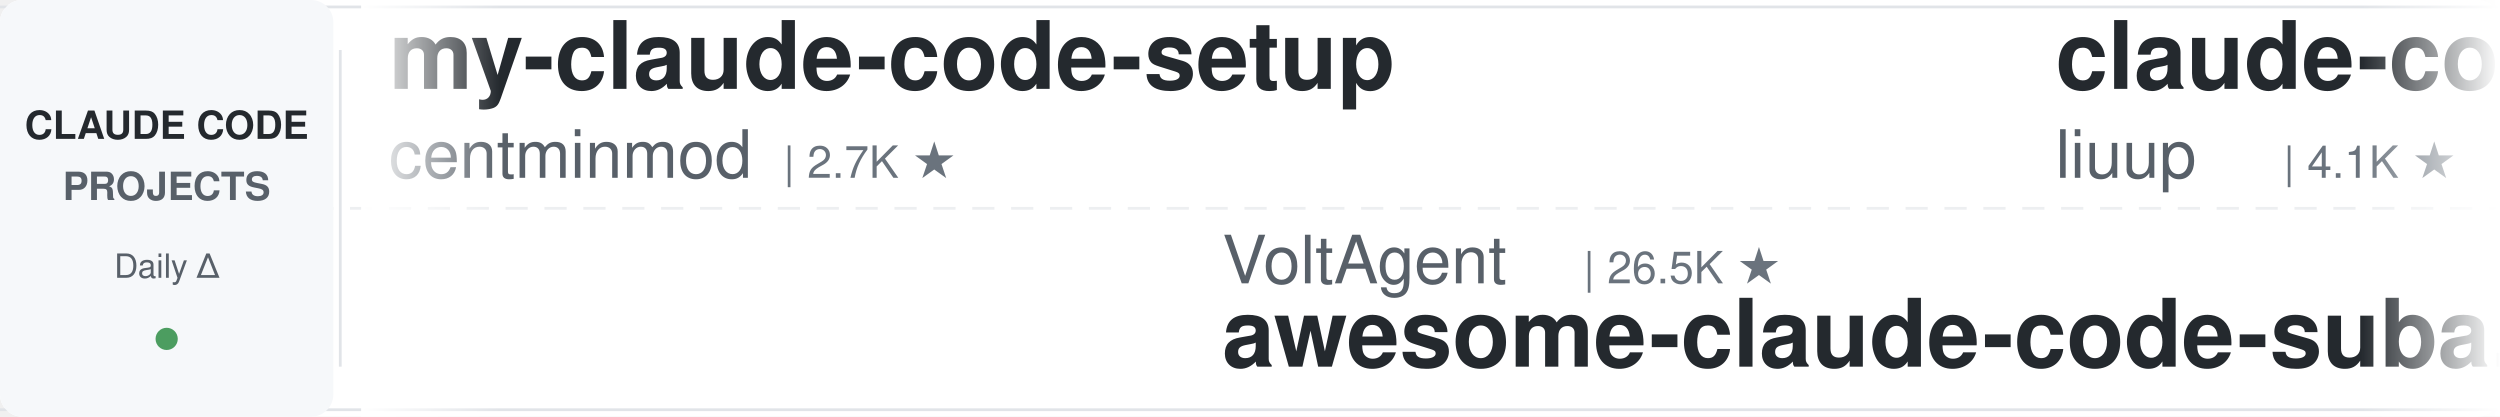
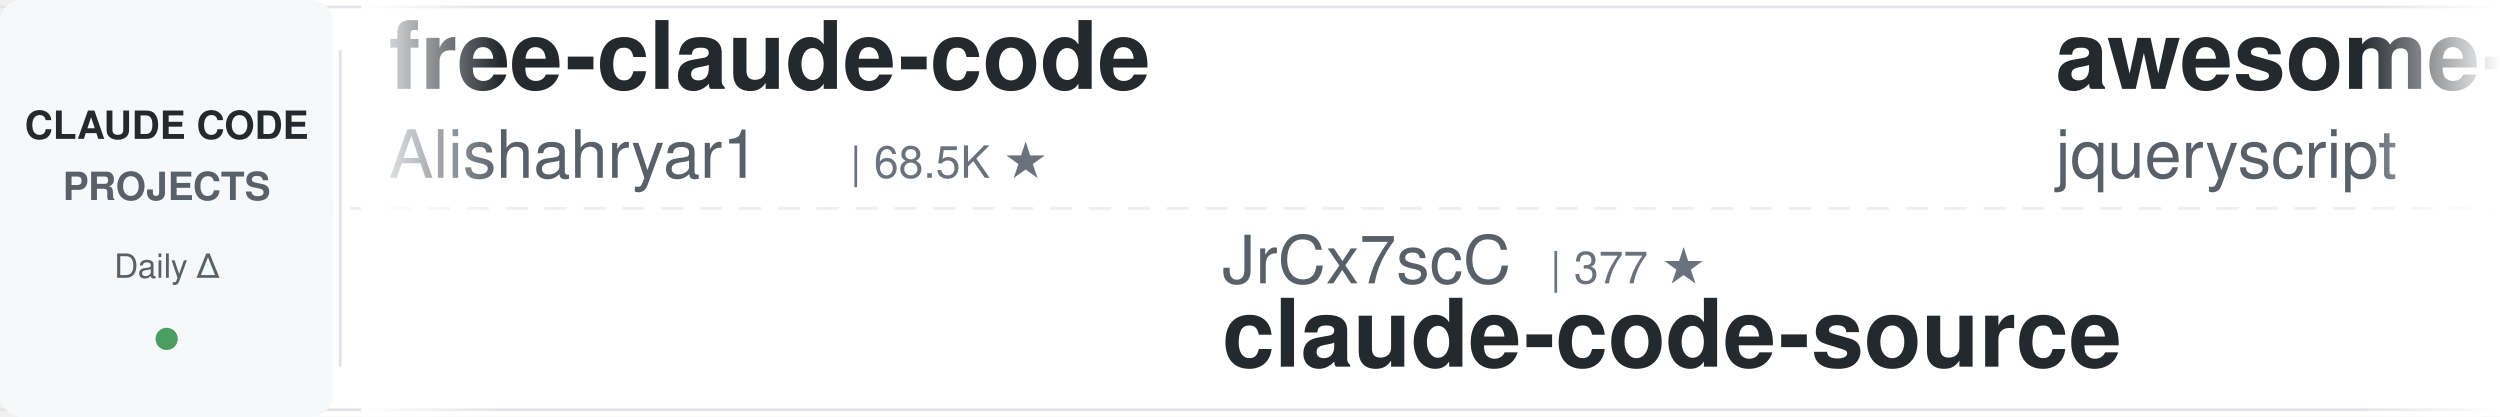
<svg xmlns="http://www.w3.org/2000/svg" width="900" height="150">
  <defs>
    <linearGradient id="leftFade" x1="0%" y1="0%" x2="100%" y2="0%">
      <stop offset="0%" style="stop-color:#ffffff;stop-opacity:1" />
      <stop offset="100%" style="stop-color:#ffffff;stop-opacity:0" />
    </linearGradient>
    <linearGradient id="rightFade" x1="0%" y1="0%" x2="100%" y2="0%">
      <stop offset="0%" style="stop-color:#ffffff;stop-opacity:0" />
      <stop offset="100%" style="stop-color:#ffffff;stop-opacity:1" />
    </linearGradient>
  </defs>
  <rect width="900" height="150" fill="#ffffff" rx="8" />
  <rect x="0" y="2" width="900" height="1" fill="#e1e4e8" />
  <rect x="0" y="147" width="900" height="1" fill="#e1e4e8" />
  <line x1="0" y1="75" x2="900" y2="75" stroke="#e1e4e8" stroke-width="1" stroke-dasharray="8 6" opacity="0.6" />
  <rect x="0" y="0" width="120" height="150" fill="#f6f8fa" rx="8" />
  <text x="60" y="50" font-family="-apple-system, BlinkMacSystemFont, 'Segoe UI', Helvetica, Arial, sans-serif" font-size="14" font-weight="600" fill="#24292e" text-anchor="middle">CLAUDE CODE</text>
  <text x="60" y="72" font-family="-apple-system, BlinkMacSystemFont, 'Segoe UI', Helvetica, Arial, sans-serif" font-size="14" font-weight="600" fill="#586069" text-anchor="middle">PROJECTS</text>
  <text x="60" y="100" font-family="-apple-system, BlinkMacSystemFont, 'Segoe UI', Helvetica, Arial, sans-serif" font-size="12" font-weight="500" fill="#586069" text-anchor="middle">Daily Δ</text>
  <circle cx="60" cy="122" r="4" fill="#22863a" opacity="0.8" />
  <rect x="122" y="18" width="1" height="114" fill="#e1e4e8" />
  <clipPath id="tickerClip">
    <rect x="130" y="0" width="770" height="150" />
  </clipPath>
  <g clip-path="url(#tickerClip)">
    <g id="tickerItems">
      <animateTransform attributeName="transform" attributeType="XML" type="translate" from="0 0" to="-3000 0" dur="54s" repeatCount="indefinite" />
      <g transform="translate(0, 0)">
-         <text x="140" y="32" font-family="-apple-system, BlinkMacSystemFont, 'Segoe UI', Helvetica, Arial, sans-serif" font-size="34" font-weight="600" fill="#24292e">my-claude-code-setup</text>
-         <text x="140" y="64" font-family="-apple-system, BlinkMacSystemFont, 'Segoe UI', Helvetica, Arial, sans-serif" font-size="24" font-weight="400" fill="#586069">centminmod</text>
-         <text x="282" y="64" font-family="-apple-system, BlinkMacSystemFont, 'Segoe UI', Helvetica, Arial, sans-serif" font-size="16" font-weight="500" fill="#6a737d">| 2.7K ★</text>
+         <text x="140" y="32" font-family="-apple-system, BlinkMacSystemFont, 'Segoe UI', Helvetica, Arial, sans-serif" font-size="34" font-weight="600" fill="#24292e">free-claude-code</text>
+         <text x="140" y="64" font-family="-apple-system, BlinkMacSystemFont, 'Segoe UI', Helvetica, Arial, sans-serif" font-size="24" font-weight="400" fill="#586069">Alishahryar1</text>
+         <text x="306" y="64" font-family="-apple-system, BlinkMacSystemFont, 'Segoe UI', Helvetica, Arial, sans-serif" font-size="16" font-weight="500" fill="#6a737d">| 68.5K ★</text>
      </g>
      <g transform="translate(300, 0)">
-         <text x="140" y="102" font-family="-apple-system, BlinkMacSystemFont, 'Segoe UI', Helvetica, Arial, sans-serif" font-size="24" font-weight="400" fill="#586069">VoltAgent</text>
-         <text x="270" y="102" font-family="-apple-system, BlinkMacSystemFont, 'Segoe UI', Helvetica, Arial, sans-serif" font-size="16" font-weight="500" fill="#6a737d">| 26.5K ★</text>
-         <text x="140" y="132" font-family="-apple-system, BlinkMacSystemFont, 'Segoe UI', Helvetica, Arial, sans-serif" font-size="34" font-weight="600" fill="#24292e">awesome-claude-code-suba...</text>
+         <text x="140" y="102" font-family="-apple-system, BlinkMacSystemFont, 'Segoe UI', Helvetica, Arial, sans-serif" font-size="24" font-weight="400" fill="#586069">JrCx7scC</text>
+         <text x="258" y="102" font-family="-apple-system, BlinkMacSystemFont, 'Segoe UI', Helvetica, Arial, sans-serif" font-size="16" font-weight="500" fill="#6a737d">| 377 ★</text>
+         <text x="140" y="132" font-family="-apple-system, BlinkMacSystemFont, 'Segoe UI', Helvetica, Arial, sans-serif" font-size="34" font-weight="600" fill="#24292e">claude-code-source</text>
      </g>
      <g transform="translate(600, 0)">
-         <text x="140" y="32" font-family="-apple-system, BlinkMacSystemFont, 'Segoe UI', Helvetica, Arial, sans-serif" font-size="34" font-weight="600" fill="#24292e">claude-code-analysis</text>
-         <text x="140" y="64" font-family="-apple-system, BlinkMacSystemFont, 'Segoe UI', Helvetica, Arial, sans-serif" font-size="24" font-weight="400" fill="#586069">liuup</text>
-         <text x="222" y="64" font-family="-apple-system, BlinkMacSystemFont, 'Segoe UI', Helvetica, Arial, sans-serif" font-size="16" font-weight="500" fill="#6a737d">| 4.1K ★</text>
+         <text x="140" y="32" font-family="-apple-system, BlinkMacSystemFont, 'Segoe UI', Helvetica, Arial, sans-serif" font-size="34" font-weight="600" fill="#24292e">awesome-claude-code</text>
+         <text x="140" y="64" font-family="-apple-system, BlinkMacSystemFont, 'Segoe UI', Helvetica, Arial, sans-serif" font-size="24" font-weight="400" fill="#586069">jqueryscript</text>
+         <text x="306" y="64" font-family="-apple-system, BlinkMacSystemFont, 'Segoe UI', Helvetica, Arial, sans-serif" font-size="16" font-weight="500" fill="#6a737d">| 549 ★</text>
      </g>
      <g transform="translate(900, 0)">
-         <text x="140" y="102" font-family="-apple-system, BlinkMacSystemFont, 'Segoe UI', Helvetica, Arial, sans-serif" font-size="24" font-weight="400" fill="#586069">xu-xiang</text>
-         <text x="258" y="102" font-family="-apple-system, BlinkMacSystemFont, 'Segoe UI', Helvetica, Arial, sans-serif" font-size="16" font-weight="500" fill="#6a737d">| 2.0K ★</text>
-         <text x="140" y="132" font-family="-apple-system, BlinkMacSystemFont, 'Segoe UI', Helvetica, Arial, sans-serif" font-size="34" font-weight="600" fill="#24292e">everything-claude-code-z...</text>
+         <text x="140" y="102" font-family="-apple-system, BlinkMacSystemFont, 'Segoe UI', Helvetica, Arial, sans-serif" font-size="24" font-weight="400" fill="#586069">https-deeplearning-ai</text>
+         <text x="414" y="102" font-family="-apple-system, BlinkMacSystemFont, 'Segoe UI', Helvetica, Arial, sans-serif" font-size="16" font-weight="500" fill="#6a737d">| 563 ★</text>
+         <text x="140" y="132" font-family="-apple-system, BlinkMacSystemFont, 'Segoe UI', Helvetica, Arial, sans-serif" font-size="34" font-weight="600" fill="#24292e">sc-claude-code-files</text>
      </g>
      <g transform="translate(1200, 0)">
-         <text x="140" y="32" font-family="-apple-system, BlinkMacSystemFont, 'Segoe UI', Helvetica, Arial, sans-serif" font-size="34" font-weight="600" fill="#24292e">ClaudeCodeAgents</text>
-         <text x="140" y="64" font-family="-apple-system, BlinkMacSystemFont, 'Segoe UI', Helvetica, Arial, sans-serif" font-size="24" font-weight="400" fill="#586069">darcyegb</text>
-         <text x="258" y="64" font-family="-apple-system, BlinkMacSystemFont, 'Segoe UI', Helvetica, Arial, sans-serif" font-size="16" font-weight="500" fill="#6a737d">| 781 ★</text>
+         <text x="140" y="32" font-family="-apple-system, BlinkMacSystemFont, 'Segoe UI', Helvetica, Arial, sans-serif" font-size="34" font-weight="600" fill="#24292e">claude-code-ultimate-gui...</text>
+         <text x="140" y="64" font-family="-apple-system, BlinkMacSystemFont, 'Segoe UI', Helvetica, Arial, sans-serif" font-size="24" font-weight="400" fill="#586069">FlorianBruniaux</text>
+         <text x="342" y="64" font-family="-apple-system, BlinkMacSystemFont, 'Segoe UI', Helvetica, Arial, sans-serif" font-size="16" font-weight="500" fill="#6a737d">| 6.4K ★</text>
      </g>
      <g transform="translate(1500, 0)">
-         <text x="140" y="102" font-family="-apple-system, BlinkMacSystemFont, 'Segoe UI', Helvetica, Arial, sans-serif" font-size="24" font-weight="400" fill="#586069">andrew-kramer-inno</text>
-         <text x="378" y="102" font-family="-apple-system, BlinkMacSystemFont, 'Segoe UI', Helvetica, Arial, sans-serif" font-size="16" font-weight="500" fill="#6a737d">| 597 ★</text>
-         <text x="140" y="132" font-family="-apple-system, BlinkMacSystemFont, 'Segoe UI', Helvetica, Arial, sans-serif" font-size="34" font-weight="600" fill="#24292e">claude-code-source-build</text>
+         <text x="140" y="102" font-family="-apple-system, BlinkMacSystemFont, 'Segoe UI', Helvetica, Arial, sans-serif" font-size="24" font-weight="400" fill="#586069">huangserva</text>
+         <text x="282" y="102" font-family="-apple-system, BlinkMacSystemFont, 'Segoe UI', Helvetica, Arial, sans-serif" font-size="16" font-weight="500" fill="#6a737d">| 631 ★</text>
+         <text x="140" y="132" font-family="-apple-system, BlinkMacSystemFont, 'Segoe UI', Helvetica, Arial, sans-serif" font-size="34" font-weight="600" fill="#24292e">claude-code-cli</text>
      </g>
      <g transform="translate(1800, 0)">
-         <text x="140" y="32" font-family="-apple-system, BlinkMacSystemFont, 'Segoe UI', Helvetica, Arial, sans-serif" font-size="34" font-weight="600" fill="#24292e">Claude-Code-Usage-Monito...</text>
-         <text x="140" y="64" font-family="-apple-system, BlinkMacSystemFont, 'Segoe UI', Helvetica, Arial, sans-serif" font-size="24" font-weight="400" fill="#586069">Maciek-roboblog</text>
-         <text x="342" y="64" font-family="-apple-system, BlinkMacSystemFont, 'Segoe UI', Helvetica, Arial, sans-serif" font-size="16" font-weight="500" fill="#6a737d">| 8.8K ★</text>
+         <text x="140" y="32" font-family="-apple-system, BlinkMacSystemFont, 'Segoe UI', Helvetica, Arial, sans-serif" font-size="34" font-weight="600" fill="#24292e">claude-code-tips</text>
+         <text x="140" y="64" font-family="-apple-system, BlinkMacSystemFont, 'Segoe UI', Helvetica, Arial, sans-serif" font-size="24" font-weight="400" fill="#586069">ykdojo</text>
+         <text x="234" y="64" font-family="-apple-system, BlinkMacSystemFont, 'Segoe UI', Helvetica, Arial, sans-serif" font-size="16" font-weight="500" fill="#6a737d">| 10.3K ★</text>
      </g>
      <g transform="translate(2100, 0)">
-         <text x="140" y="102" font-family="-apple-system, BlinkMacSystemFont, 'Segoe UI', Helvetica, Arial, sans-serif" font-size="24" font-weight="400" fill="#586069">LING71671</text>
-         <text x="270" y="102" font-family="-apple-system, BlinkMacSystemFont, 'Segoe UI', Helvetica, Arial, sans-serif" font-size="16" font-weight="500" fill="#6a737d">| 983 ★</text>
-         <text x="140" y="132" font-family="-apple-system, BlinkMacSystemFont, 'Segoe UI', Helvetica, Arial, sans-serif" font-size="34" font-weight="600" fill="#24292e">Open-ClaudeCode</text>
+         <text x="140" y="102" font-family="-apple-system, BlinkMacSystemFont, 'Segoe UI', Helvetica, Arial, sans-serif" font-size="24" font-weight="400" fill="#586069">Yuyz0112</text>
+         <text x="258" y="102" font-family="-apple-system, BlinkMacSystemFont, 'Segoe UI', Helvetica, Arial, sans-serif" font-size="16" font-weight="500" fill="#6a737d">| 2.4K ★</text>
+         <text x="140" y="132" font-family="-apple-system, BlinkMacSystemFont, 'Segoe UI', Helvetica, Arial, sans-serif" font-size="34" font-weight="600" fill="#24292e">claude-code-reverse</text>
      </g>
      <g transform="translate(2400, 0)">
-         <text x="140" y="32" font-family="-apple-system, BlinkMacSystemFont, 'Segoe UI', Helvetica, Arial, sans-serif" font-size="34" font-weight="600" fill="#24292e">everything-claude-code</text>
-         <text x="140" y="64" font-family="-apple-system, BlinkMacSystemFont, 'Segoe UI', Helvetica, Arial, sans-serif" font-size="24" font-weight="400" fill="#586069">WorldFlowAI</text>
-         <text x="294" y="64" font-family="-apple-system, BlinkMacSystemFont, 'Segoe UI', Helvetica, Arial, sans-serif" font-size="16" font-weight="500" fill="#6a737d">| 6.2K ★</text>
+         <text x="140" y="32" font-family="-apple-system, BlinkMacSystemFont, 'Segoe UI', Helvetica, Arial, sans-serif" font-size="34" font-weight="600" fill="#24292e">ralph-claude-code</text>
+         <text x="140" y="64" font-family="-apple-system, BlinkMacSystemFont, 'Segoe UI', Helvetica, Arial, sans-serif" font-size="24" font-weight="400" fill="#586069">frankbria</text>
+         <text x="270" y="64" font-family="-apple-system, BlinkMacSystemFont, 'Segoe UI', Helvetica, Arial, sans-serif" font-size="16" font-weight="500" fill="#6a737d">| 9.7K ★</text>
      </g>
      <g transform="translate(2700, 0)">
-         <text x="140" y="102" font-family="-apple-system, BlinkMacSystemFont, 'Segoe UI', Helvetica, Arial, sans-serif" font-size="24" font-weight="400" fill="#586069">anthropics</text>
-         <text x="282" y="102" font-family="-apple-system, BlinkMacSystemFont, 'Segoe UI', Helvetica, Arial, sans-serif" font-size="16" font-weight="500" fill="#6a737d">| 1.0K ★</text>
-         <text x="140" y="132" font-family="-apple-system, BlinkMacSystemFont, 'Segoe UI', Helvetica, Arial, sans-serif" font-size="34" font-weight="600" fill="#24292e">claude-code-base-action</text>
+         <text x="140" y="102" font-family="-apple-system, BlinkMacSystemFont, 'Segoe UI', Helvetica, Arial, sans-serif" font-size="24" font-weight="400" fill="#586069">diet103</text>
+         <text x="246" y="102" font-family="-apple-system, BlinkMacSystemFont, 'Segoe UI', Helvetica, Arial, sans-serif" font-size="16" font-weight="500" fill="#6a737d">| 10.1K ★</text>
+         <text x="140" y="132" font-family="-apple-system, BlinkMacSystemFont, 'Segoe UI', Helvetica, Arial, sans-serif" font-size="34" font-weight="600" fill="#24292e">claude-code-infrastructu...</text>
      </g>
      <g transform="translate(3000, 0)">
-         <text x="140" y="32" font-family="-apple-system, BlinkMacSystemFont, 'Segoe UI', Helvetica, Arial, sans-serif" font-size="34" font-weight="600" fill="#24292e">my-claude-code-setup</text>
-         <text x="140" y="64" font-family="-apple-system, BlinkMacSystemFont, 'Segoe UI', Helvetica, Arial, sans-serif" font-size="24" font-weight="400" fill="#586069">centminmod</text>
-         <text x="282" y="64" font-family="-apple-system, BlinkMacSystemFont, 'Segoe UI', Helvetica, Arial, sans-serif" font-size="16" font-weight="500" fill="#6a737d">| 2.7K ★</text>
+         <text x="140" y="32" font-family="-apple-system, BlinkMacSystemFont, 'Segoe UI', Helvetica, Arial, sans-serif" font-size="34" font-weight="600" fill="#24292e">free-claude-code</text>
+         <text x="140" y="64" font-family="-apple-system, BlinkMacSystemFont, 'Segoe UI', Helvetica, Arial, sans-serif" font-size="24" font-weight="400" fill="#586069">Alishahryar1</text>
+         <text x="306" y="64" font-family="-apple-system, BlinkMacSystemFont, 'Segoe UI', Helvetica, Arial, sans-serif" font-size="16" font-weight="500" fill="#6a737d">| 68.5K ★</text>
      </g>
      <g transform="translate(3300, 0)">
-         <text x="140" y="102" font-family="-apple-system, BlinkMacSystemFont, 'Segoe UI', Helvetica, Arial, sans-serif" font-size="24" font-weight="400" fill="#586069">VoltAgent</text>
-         <text x="270" y="102" font-family="-apple-system, BlinkMacSystemFont, 'Segoe UI', Helvetica, Arial, sans-serif" font-size="16" font-weight="500" fill="#6a737d">| 26.5K ★</text>
-         <text x="140" y="132" font-family="-apple-system, BlinkMacSystemFont, 'Segoe UI', Helvetica, Arial, sans-serif" font-size="34" font-weight="600" fill="#24292e">awesome-claude-code-suba...</text>
+         <text x="140" y="102" font-family="-apple-system, BlinkMacSystemFont, 'Segoe UI', Helvetica, Arial, sans-serif" font-size="24" font-weight="400" fill="#586069">JrCx7scC</text>
+         <text x="258" y="102" font-family="-apple-system, BlinkMacSystemFont, 'Segoe UI', Helvetica, Arial, sans-serif" font-size="16" font-weight="500" fill="#6a737d">| 377 ★</text>
+         <text x="140" y="132" font-family="-apple-system, BlinkMacSystemFont, 'Segoe UI', Helvetica, Arial, sans-serif" font-size="34" font-weight="600" fill="#24292e">claude-code-source</text>
      </g>
      <g transform="translate(3600, 0)">
-         <text x="140" y="32" font-family="-apple-system, BlinkMacSystemFont, 'Segoe UI', Helvetica, Arial, sans-serif" font-size="34" font-weight="600" fill="#24292e">claude-code-analysis</text>
-         <text x="140" y="64" font-family="-apple-system, BlinkMacSystemFont, 'Segoe UI', Helvetica, Arial, sans-serif" font-size="24" font-weight="400" fill="#586069">liuup</text>
-         <text x="222" y="64" font-family="-apple-system, BlinkMacSystemFont, 'Segoe UI', Helvetica, Arial, sans-serif" font-size="16" font-weight="500" fill="#6a737d">| 4.1K ★</text>
+         <text x="140" y="32" font-family="-apple-system, BlinkMacSystemFont, 'Segoe UI', Helvetica, Arial, sans-serif" font-size="34" font-weight="600" fill="#24292e">awesome-claude-code</text>
+         <text x="140" y="64" font-family="-apple-system, BlinkMacSystemFont, 'Segoe UI', Helvetica, Arial, sans-serif" font-size="24" font-weight="400" fill="#586069">jqueryscript</text>
+         <text x="306" y="64" font-family="-apple-system, BlinkMacSystemFont, 'Segoe UI', Helvetica, Arial, sans-serif" font-size="16" font-weight="500" fill="#6a737d">| 549 ★</text>
      </g>
      <g transform="translate(3900, 0)">
-         <text x="140" y="102" font-family="-apple-system, BlinkMacSystemFont, 'Segoe UI', Helvetica, Arial, sans-serif" font-size="24" font-weight="400" fill="#586069">xu-xiang</text>
-         <text x="258" y="102" font-family="-apple-system, BlinkMacSystemFont, 'Segoe UI', Helvetica, Arial, sans-serif" font-size="16" font-weight="500" fill="#6a737d">| 2.0K ★</text>
-         <text x="140" y="132" font-family="-apple-system, BlinkMacSystemFont, 'Segoe UI', Helvetica, Arial, sans-serif" font-size="34" font-weight="600" fill="#24292e">everything-claude-code-z...</text>
+         <text x="140" y="102" font-family="-apple-system, BlinkMacSystemFont, 'Segoe UI', Helvetica, Arial, sans-serif" font-size="24" font-weight="400" fill="#586069">https-deeplearning-ai</text>
+         <text x="414" y="102" font-family="-apple-system, BlinkMacSystemFont, 'Segoe UI', Helvetica, Arial, sans-serif" font-size="16" font-weight="500" fill="#6a737d">| 563 ★</text>
+         <text x="140" y="132" font-family="-apple-system, BlinkMacSystemFont, 'Segoe UI', Helvetica, Arial, sans-serif" font-size="34" font-weight="600" fill="#24292e">sc-claude-code-files</text>
      </g>
    </g>
  </g>
  <rect x="130" y="0" width="50" height="150" fill="url(#leftFade)" />
  <rect x="850" y="0" width="50" height="150" fill="url(#rightFade)" />
</svg>
